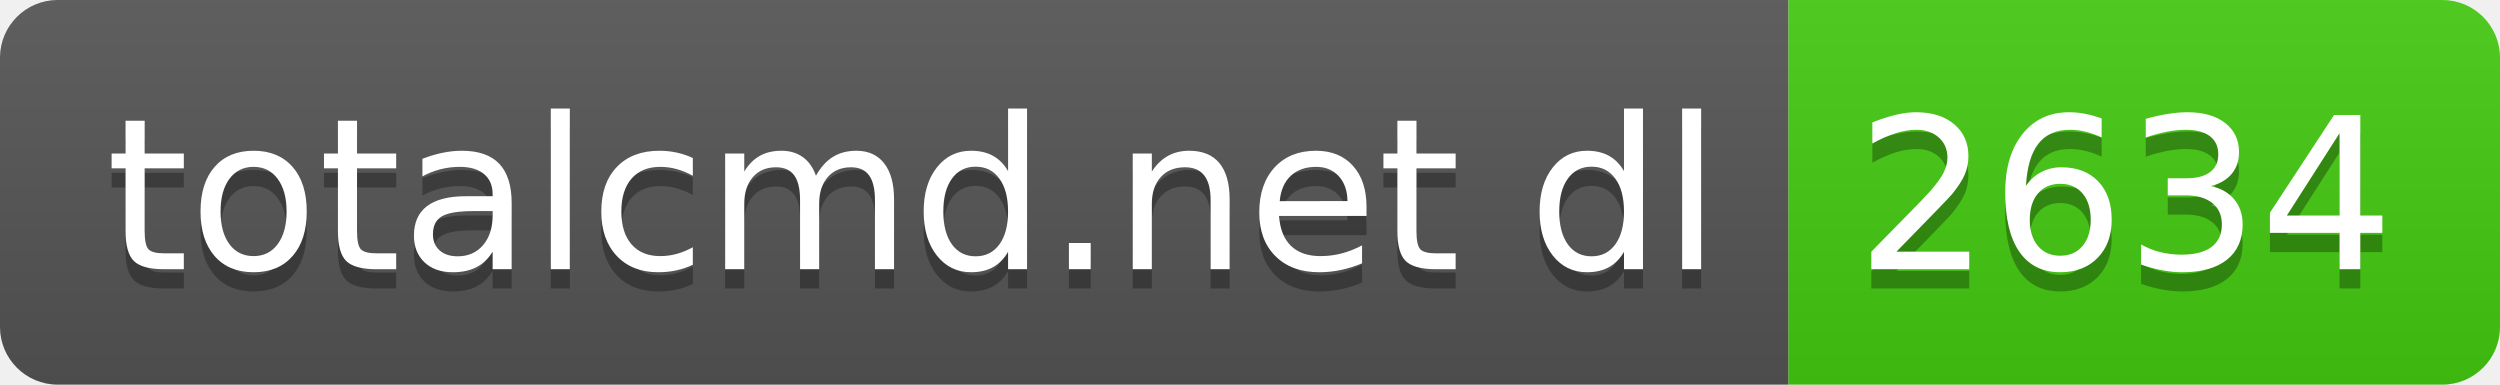
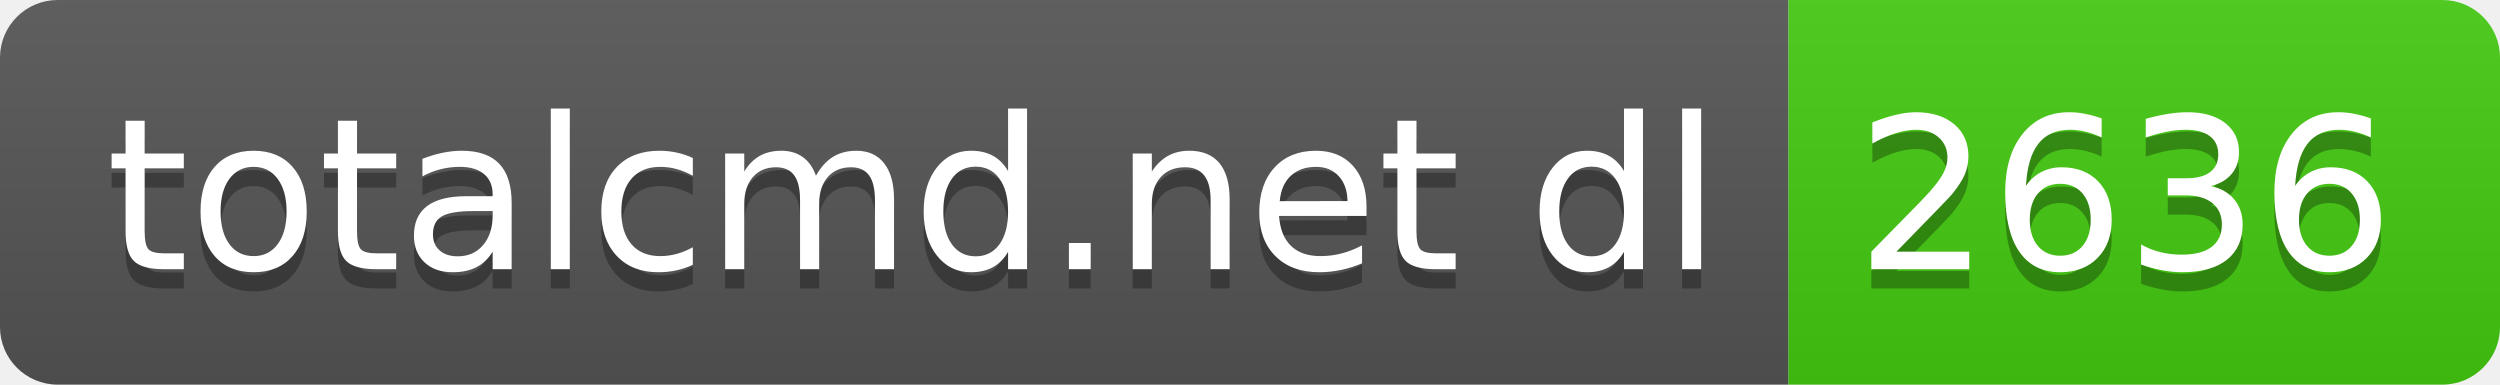
- <svg xmlns="http://www.w3.org/2000/svg" width="130" height="20" role="img" aria-label="totalcmd.net dl: 2634">
+ <svg xmlns="http://www.w3.org/2000/svg" width="130" height="20" role="img" aria-label="totalcmd.net dl: 2636">
  <linearGradient id="s" x2="0" y2="100%">
    <stop offset="0" stop-color="#bbb" stop-opacity=".1" />
    <stop offset="1" stop-opacity=".1" />
  </linearGradient>
  <clipPath id="r">
    <rect width="130" height="20" rx="3" fill="#fff" />
  </clipPath>
  <g clip-path="url(#r)">
    <rect width="93" height="20" fill="#555" />
    <rect x="93" width="37" height="20" fill="#4c1" />
    <rect width="130" height="20" fill="url(#s)" />
  </g>
  <g fill="#fff" text-anchor="middle" font-family="Verdana,Geneva,DejaVu Sans,sans-serif" text-rendering="geometricPrecision" font-size="110">
    <text aria-hidden="true" x="475" y="150" fill="#010101" fill-opacity=".3" transform="scale(.1)" textLength="830">totalcmd.net dl</text>
    <text x="475" y="140" transform="scale(.1)" fill="#fff" textLength="830">totalcmd.net dl</text>
-     <text aria-hidden="true" x="1105" y="150" fill="#010101" fill-opacity=".3" transform="scale(.1)" textLength="270">2634</text>
-     <text x="1105" y="140" transform="scale(.1)" fill="#fff" textLength="270">2634</text>
+     <text aria-hidden="true" x="1105" y="150" fill="#010101" fill-opacity=".3" transform="scale(.1)" textLength="270">2636</text>
+     <text x="1105" y="140" transform="scale(.1)" fill="#fff" textLength="270">2636</text>
  </g>
</svg>
